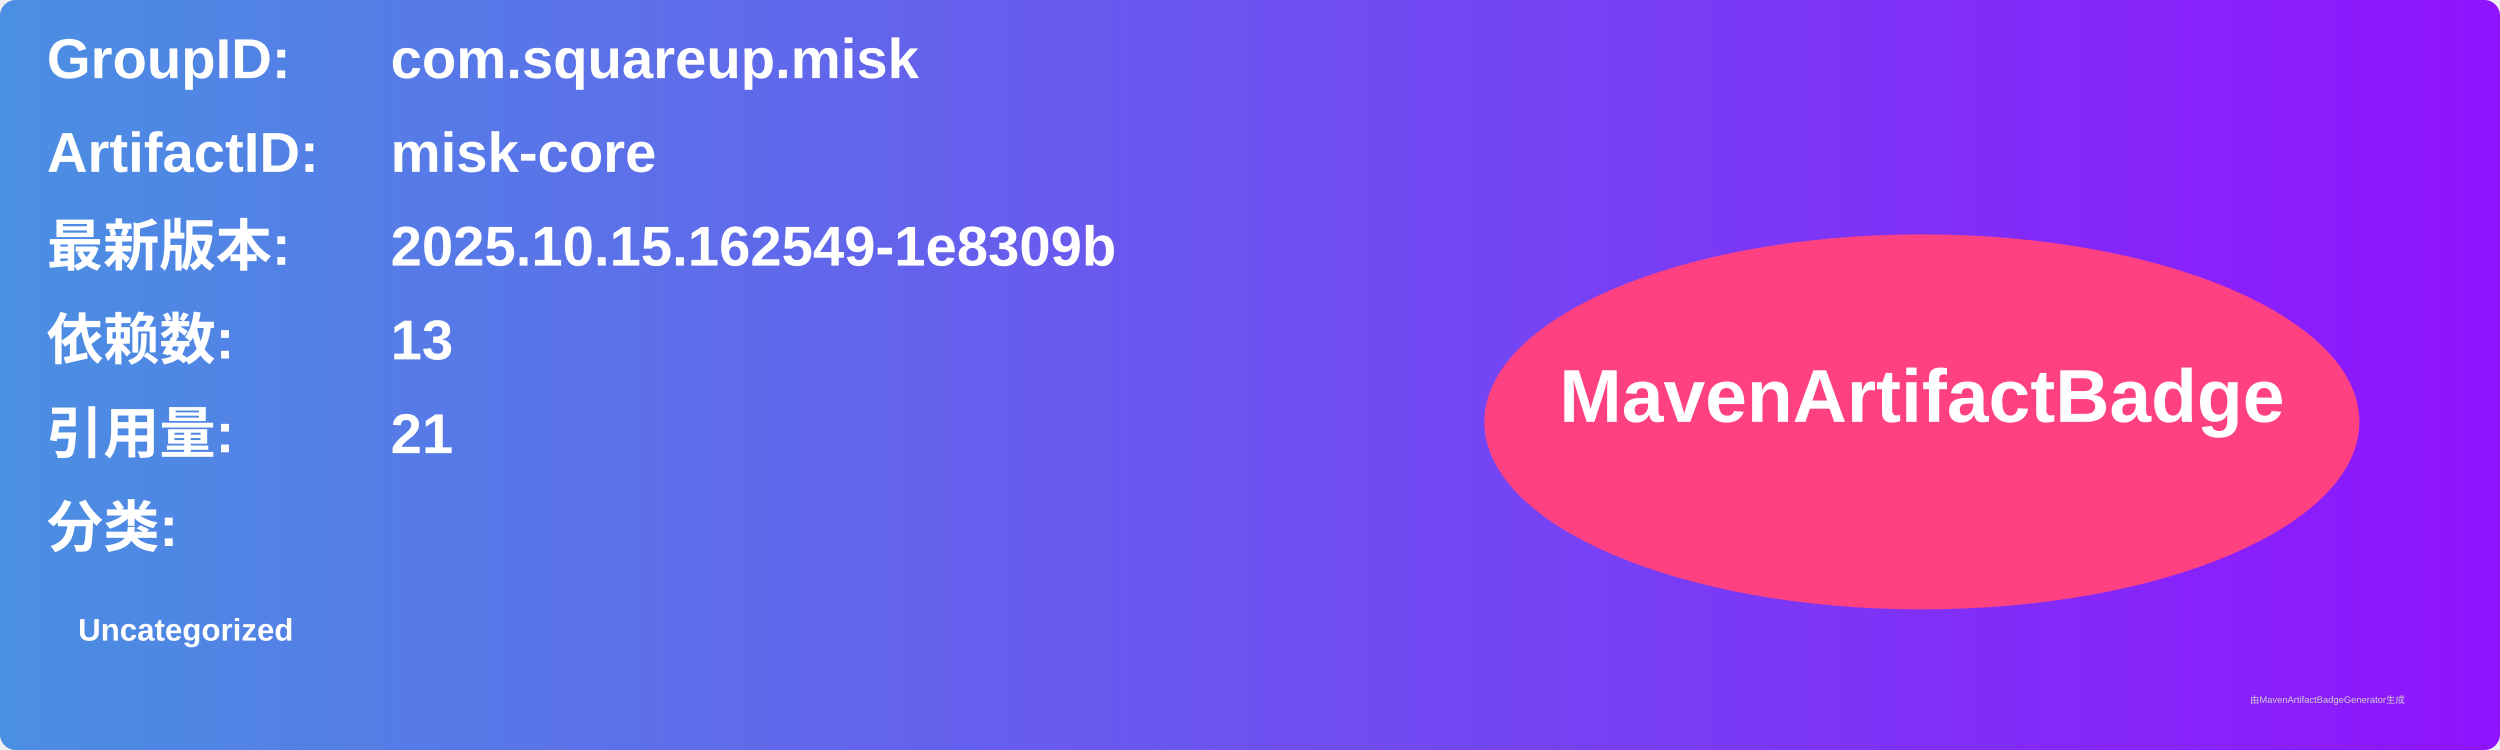
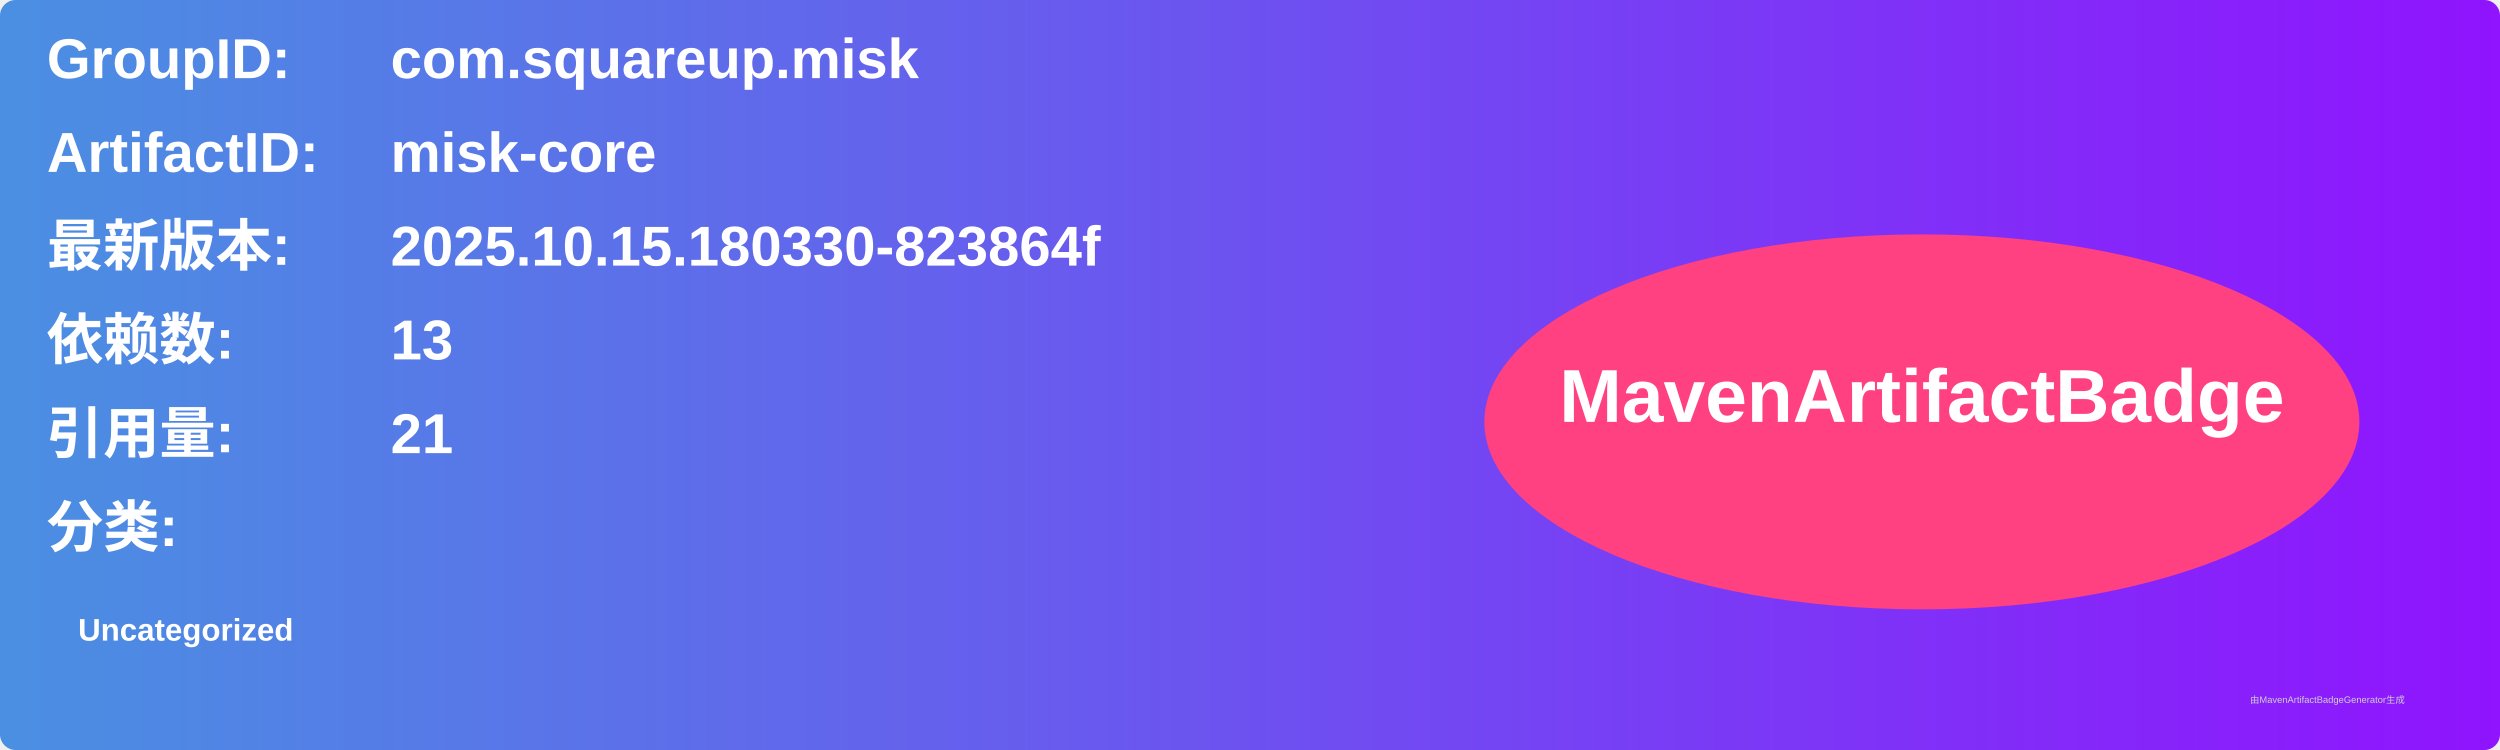
<svg xmlns="http://www.w3.org/2000/svg" width="800" height="240" viewBox="0 0 800 240">
  <linearGradient id="grad" x1="0%" y1="0%" x2="100%" y2="0%">
    <stop offset="0%" stop-color="#4a90e2" />
    <stop offset="100%" stop-color="#9013fe" />
  </linearGradient>
  <rect width="100%" height="100%" rx="5" ry="5" fill="url(#grad)" />
  <g transform="translate(15, 15)">
    <text x="0" y="10" font-family="Arial" font-size="18" fill="white" font-weight="bold" width="260">GroupID:</text>
    <text x="110" y="10" font-family="Arial" font-size="18" fill="white" font-weight="bold" width="460">com.squareup.misk</text>
    <text x="0" y="40" font-family="Arial" font-size="18" fill="white" font-weight="bold" width="260">ArtifactID:</text>
    <text x="110" y="40" font-family="Arial" font-size="18" fill="white" font-weight="bold" width="460">misk-core</text>
    <text x="0" y="70" font-family="Arial" font-size="18" fill="white" font-weight="bold">最新版本:</text>
    <text x="110" y="70" font-family="Arial" font-size="18" fill="white" font-weight="bold">
-       <tspan font-weight="bold">2025.10.15.162549-1e8309b</tspan>
+       <tspan font-weight="bold">2025.10.15.180330-823864f</tspan>
    </text>
    <text x="0" y="100" font-family="Arial" font-size="18" fill="white" font-weight="bold">依赖数: </text>
    <text x="110" y="100" font-family="Arial" font-size="18" fill="white">
      <tspan font-weight="bold">13</tspan>
    </text>
    <text x="0" y="130" font-family="Arial" font-size="18" fill="white" font-weight="bold">引用量: </text>
    <text x="110" y="130" font-family="Arial" font-size="18" fill="white">
      <tspan font-weight="bold">21</tspan>
    </text>
    <text x="0" y="160" font-family="Arial" font-size="18" fill="white" font-weight="bold">分类:</text>
    <text x="10" y="190" font-family="Arial" font-size="10" fill="white">
      <tspan font-weight="bold">Uncategorized</tspan>
    </text>
    <ellipse cx="600" cy="120" rx="140" ry="60" fill="#ff4081" />
    <text x="600" y="120" text-anchor="middle" font-family="Arial" font-size="24" fill="white" font-weight="bold">MavenArtifactBadge</text>
  </g>
  <text x="720" y="225" font-family="Arial" font-size="3" fill="#d0d0d0">由MavenArtifactBadgeGenerator生成</text>
</svg>
